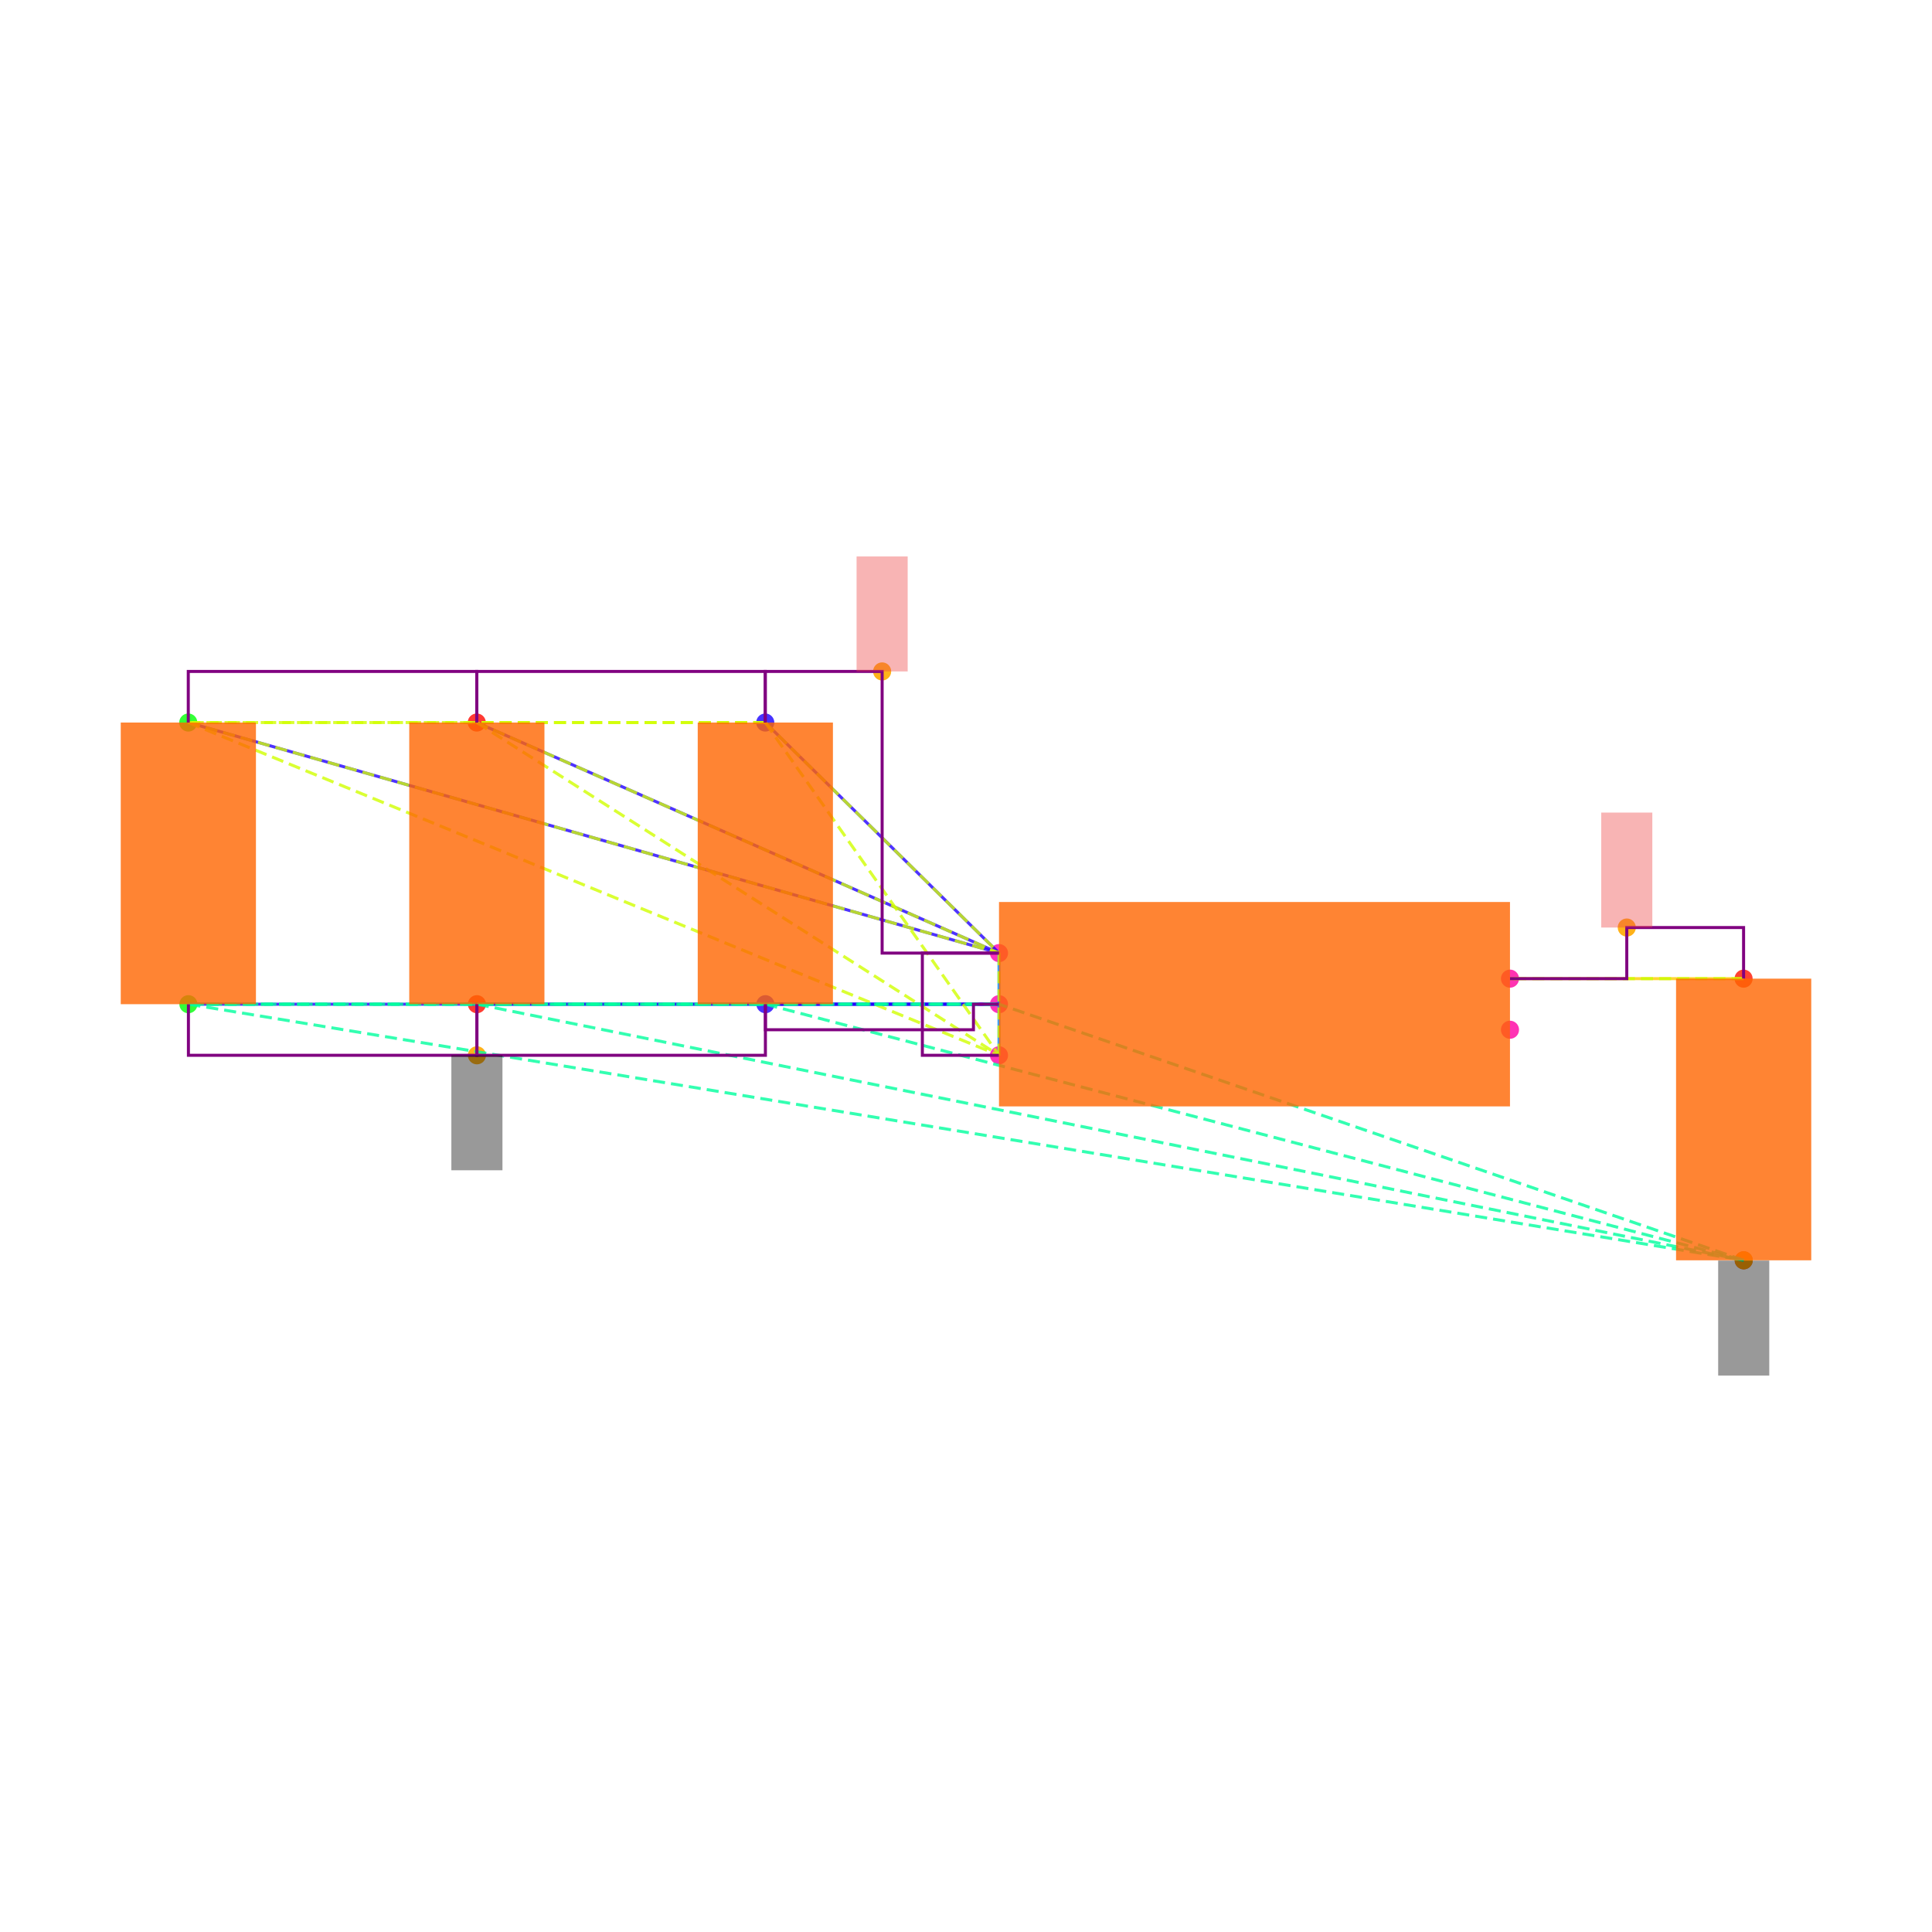
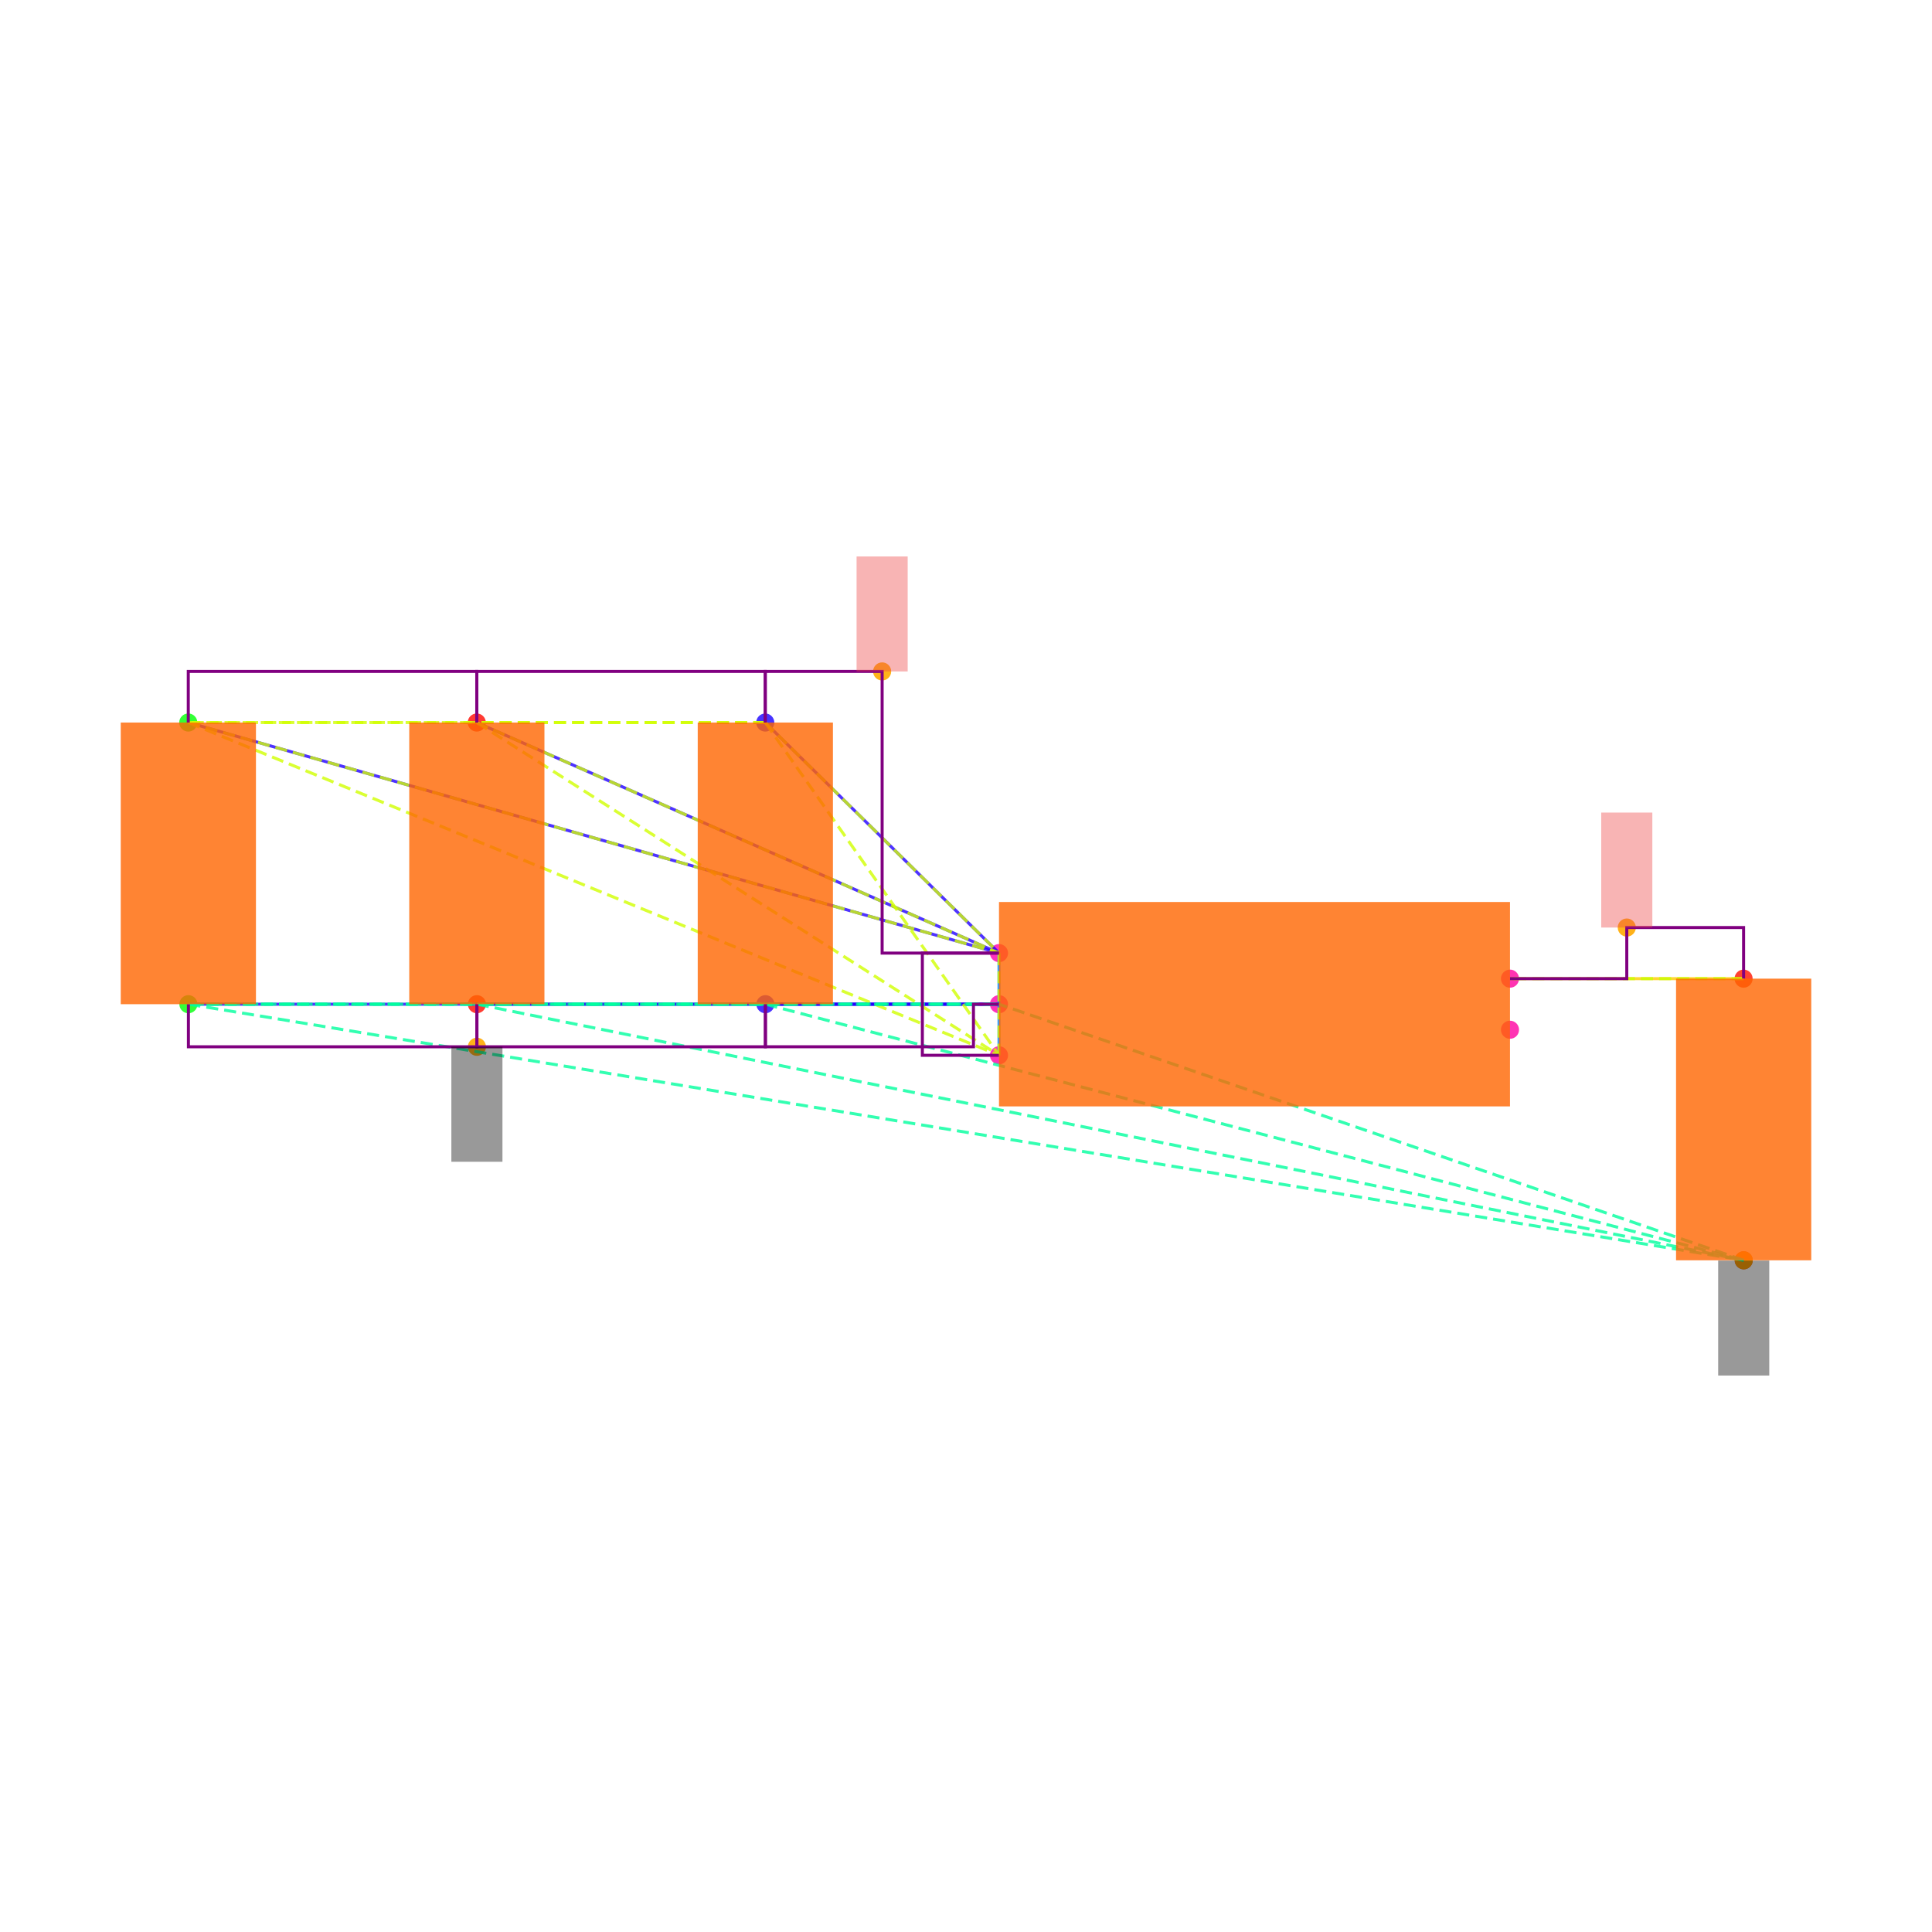
<svg xmlns="http://www.w3.org/2000/svg" width="640" height="640" viewBox="0 0 640 640">
  <rect width="100%" height="100%" fill="white" />
  <g>
    <circle data-type="point" data-label="C6.1 y+" data-x="-1.9148566499999995" data-y="1.1024186000000005" cx="253.503" cy="239.35" r="3" fill="hsl(246, 100%, 50%, 0.8)" />
  </g>
  <g>
    <circle data-type="point" data-label="C6.2 y-" data-x="-1.9143099500000003" data-y="0" cx="253.55" cy="332.653" r="3" fill="hsl(247, 100%, 50%, 0.8)" />
  </g>
  <g>
    <circle data-type="point" data-label="C1.1 y+" data-x="-4.173189849999999" data-y="1.1024186000000002" cx="62.37" cy="239.35" r="3" fill="hsl(121, 100%, 50%, 0.8)" />
  </g>
  <g>
    <circle data-type="point" data-label="C1.2 y-" data-x="-4.17264315" data-y="-2.220446049250313e-16" cx="62.416" cy="332.653" r="3" fill="hsl(122, 100%, 50%, 0.8)" />
  </g>
  <g>
    <circle data-type="point" data-label="C2.1 y+" data-x="-3.0440232499999995" data-y="1.1024186000000002" cx="157.937" cy="239.35" r="3" fill="hsl(2, 100%, 50%, 0.8)" />
  </g>
  <g>
    <circle data-type="point" data-label="C2.2 y-" data-x="-3.0434765500000003" data-y="-2.220446049250313e-16" cx="157.983" cy="332.653" r="3" fill="hsl(3, 100%, 50%, 0.8)" />
  </g>
  <g>
    <circle data-type="point" data-label="C5.1 y+" data-x="1.9143099500000003" data-y="0.09999999999999964" cx="577.584" cy="324.189" r="3" fill="hsl(5, 100%, 50%, 0.8)" />
  </g>
  <g>
    <circle data-type="point" data-label="C5.2 y-" data-x="1.9148566499999995" data-y="-1.0024186000000008" cx="577.63" cy="417.492" r="3" fill="hsl(6, 100%, 50%, 0.8)" />
  </g>
  <g>
    <circle data-type="point" data-label="U1.1 x-" data-x="-1" data-y="0.2" cx="330.932" cy="315.726" r="3" fill="hsl(319, 100%, 50%, 0.8)" />
  </g>
  <g>
    <circle data-type="point" data-label="U1.2 x-" data-x="-1" data-y="0" cx="330.932" cy="332.653" r="3" fill="hsl(320, 100%, 50%, 0.8)" />
  </g>
  <g>
    <circle data-type="point" data-label="U1.3 x-" data-x="-1" data-y="-0.2" cx="330.932" cy="349.58" r="3" fill="hsl(321, 100%, 50%, 0.8)" />
  </g>
  <g>
    <circle data-type="point" data-label="U1.4 x+" data-x="1" data-y="-0.1" cx="500.202" cy="341.116" r="3" fill="hsl(322, 100%, 50%, 0.8)" />
  </g>
  <g>
    <circle data-type="point" data-label="U1.5 x+" data-x="1" data-y="0.1" cx="500.202" cy="324.189" r="3" fill="hsl(323, 100%, 50%, 0.8)" />
  </g>
  <g>
    <circle data-type="point" data-label="anchorPoint orientation: y+" data-x="-1.4574283249999997" data-y="1.3024186000000004" cx="292.218" cy="222.423" r="3" fill="hsl(40, 100%, 50%, 0.9)" />
  </g>
  <g>
-     <circle data-type="point" data-label="anchorPoint orientation: y-" data-x="-3.0434765500000003" data-y="-0.2000000000000004" cx="157.983" cy="349.58" r="3" fill="hsl(40, 100%, 50%, 0.9)" />
+     <circle data-type="point" data-label="anchorPoint orientation: y-" data-x="-3.0434765500000003" data-y="-0.16669921875000027" cx="157.983" cy="346.761" r="3" fill="hsl(40, 100%, 50%, 0.9)" />
  </g>
  <g>
    <circle data-type="point" data-label="anchorPoint orientation: y-" data-x="1.9148566499999995" data-y="-1.0024186000000008" cx="577.63" cy="417.492" r="3" fill="hsl(40, 100%, 50%, 0.9)" />
  </g>
  <g>
    <circle data-type="point" data-label="anchorPoint orientation: y+" data-x="1.4571549750000001" data-y="0.29999999999999966" cx="538.893" cy="307.262" r="3" fill="hsl(40, 100%, 50%, 0.9)" />
  </g>
  <g>
    <polyline data-points="-1,0.2 -1.9148566499999995,1.1024186000000005" data-type="line" data-label="" points="330.932,315.726 253.503,239.35" fill="none" stroke="hsl(248, 100%, 50%, 0.8)" stroke-width="1" />
  </g>
  <g>
    <polyline data-points="-1,0.2 -4.173189849999999,1.1024186000000002" data-type="line" data-label="" points="330.932,315.726 62.37,239.35" fill="none" stroke="hsl(248, 100%, 50%, 0.8)" stroke-width="1" />
  </g>
  <g>
    <polyline data-points="-1,0.2 -3.0440232499999995,1.1024186000000002" data-type="line" data-label="" points="330.932,315.726 157.937,239.35" fill="none" stroke="hsl(248, 100%, 50%, 0.8)" stroke-width="1" />
  </g>
  <g>
    <polyline data-points="-1,0 -1.9143099500000003,0" data-type="line" data-label="" points="330.932,332.653 253.55,332.653" fill="none" stroke="hsl(248, 100%, 50%, 0.8)" stroke-width="1" />
  </g>
  <g>
    <polyline data-points="-1,0 -4.17264315,-2.220446049250313e-16" data-type="line" data-label="" points="330.932,332.653 62.416,332.653" fill="none" stroke="hsl(248, 100%, 50%, 0.8)" stroke-width="1" />
  </g>
  <g>
    <polyline data-points="-1,0 -3.0434765500000003,-2.220446049250313e-16" data-type="line" data-label="" points="330.932,332.653 157.983,332.653" fill="none" stroke="hsl(248, 100%, 50%, 0.8)" stroke-width="1" />
  </g>
  <g>
    <polyline data-points="-1,-0.2 -1,0.2" data-type="line" data-label="" points="330.932,349.58 330.932,315.726" fill="none" stroke="hsl(208, 100%, 50%, 0.8)" stroke-width="1" />
  </g>
  <g>
    <polyline data-points="1,0.1 1.9143099500000003,0.09999999999999964" data-type="line" data-label="" points="500.202,324.189 577.584,324.189" fill="none" stroke="hsl(48, 100%, 50%, 0.8)" stroke-width="1" />
  </g>
  <g>
    <polyline data-points="-1.9148566499999995,1.1024186000000005 -4.173189849999999,1.1024186000000002" data-type="line" data-label="" points="253.503,239.35 62.37,239.35" fill="none" stroke="hsl(71, 100%, 50%, 0.8)" stroke-width="1" stroke-dasharray="4 2" />
  </g>
  <g>
    <polyline data-points="-1.9148566499999995,1.1024186000000005 -3.0440232499999995,1.1024186000000002" data-type="line" data-label="" points="253.503,239.35 157.937,239.35" fill="none" stroke="hsl(71, 100%, 50%, 0.8)" stroke-width="1" stroke-dasharray="4 2" />
  </g>
  <g>
    <polyline data-points="-1.9148566499999995,1.1024186000000005 -1,0.2" data-type="line" data-label="" points="253.503,239.35 330.932,315.726" fill="none" stroke="hsl(71, 100%, 50%, 0.8)" stroke-width="1" stroke-dasharray="4 2" />
  </g>
  <g>
    <polyline data-points="-1.9148566499999995,1.1024186000000005 -1,-0.2" data-type="line" data-label="" points="253.503,239.35 330.932,349.58" fill="none" stroke="hsl(71, 100%, 50%, 0.8)" stroke-width="1" stroke-dasharray="4 2" />
  </g>
  <g>
    <polyline data-points="-4.173189849999999,1.1024186000000002 -3.0440232499999995,1.1024186000000002" data-type="line" data-label="" points="62.37,239.35 157.937,239.35" fill="none" stroke="hsl(71, 100%, 50%, 0.8)" stroke-width="1" stroke-dasharray="4 2" />
  </g>
  <g>
    <polyline data-points="-4.173189849999999,1.1024186000000002 -1,0.2" data-type="line" data-label="" points="62.37,239.35 330.932,315.726" fill="none" stroke="hsl(71, 100%, 50%, 0.8)" stroke-width="1" stroke-dasharray="4 2" />
  </g>
  <g>
    <polyline data-points="-4.173189849999999,1.1024186000000002 -1,-0.2" data-type="line" data-label="" points="62.37,239.35 330.932,349.58" fill="none" stroke="hsl(71, 100%, 50%, 0.8)" stroke-width="1" stroke-dasharray="4 2" />
  </g>
  <g>
    <polyline data-points="-3.0440232499999995,1.1024186000000002 -1,0.2" data-type="line" data-label="" points="157.937,239.35 330.932,315.726" fill="none" stroke="hsl(71, 100%, 50%, 0.8)" stroke-width="1" stroke-dasharray="4 2" />
  </g>
  <g>
    <polyline data-points="-3.0440232499999995,1.1024186000000002 -1,-0.2" data-type="line" data-label="" points="157.937,239.35 330.932,349.58" fill="none" stroke="hsl(71, 100%, 50%, 0.8)" stroke-width="1" stroke-dasharray="4 2" />
  </g>
  <g>
    <polyline data-points="-1,0.2 -1,-0.2" data-type="line" data-label="" points="330.932,315.726 330.932,349.58" fill="none" stroke="hsl(71, 100%, 50%, 0.8)" stroke-width="1" stroke-dasharray="4 2" />
  </g>
  <g>
    <polyline data-points="-1.9143099500000003,0 -4.17264315,-2.220446049250313e-16" data-type="line" data-label="" points="253.55,332.653 62.416,332.653" fill="none" stroke="hsl(157, 100%, 50%, 0.8)" stroke-width="1" stroke-dasharray="4 2" />
  </g>
  <g>
    <polyline data-points="-1.9143099500000003,0 -3.0434765500000003,-2.220446049250313e-16" data-type="line" data-label="" points="253.55,332.653 157.983,332.653" fill="none" stroke="hsl(157, 100%, 50%, 0.8)" stroke-width="1" stroke-dasharray="4 2" />
  </g>
  <g>
    <polyline data-points="-1.9143099500000003,0 1.9148566499999995,-1.0024186000000008" data-type="line" data-label="" points="253.55,332.653 577.63,417.492" fill="none" stroke="hsl(157, 100%, 50%, 0.8)" stroke-width="1" stroke-dasharray="4 2" />
  </g>
  <g>
    <polyline data-points="-1.9143099500000003,0 -1,0" data-type="line" data-label="" points="253.55,332.653 330.932,332.653" fill="none" stroke="hsl(157, 100%, 50%, 0.8)" stroke-width="1" stroke-dasharray="4 2" />
  </g>
  <g>
    <polyline data-points="-4.17264315,-2.220446049250313e-16 -3.0434765500000003,-2.220446049250313e-16" data-type="line" data-label="" points="62.416,332.653 157.983,332.653" fill="none" stroke="hsl(157, 100%, 50%, 0.8)" stroke-width="1" stroke-dasharray="4 2" />
  </g>
  <g>
    <polyline data-points="-4.17264315,-2.220446049250313e-16 1.9148566499999995,-1.0024186000000008" data-type="line" data-label="" points="62.416,332.653 577.63,417.492" fill="none" stroke="hsl(157, 100%, 50%, 0.8)" stroke-width="1" stroke-dasharray="4 2" />
  </g>
  <g>
    <polyline data-points="-4.17264315,-2.220446049250313e-16 -1,0" data-type="line" data-label="" points="62.416,332.653 330.932,332.653" fill="none" stroke="hsl(157, 100%, 50%, 0.8)" stroke-width="1" stroke-dasharray="4 2" />
  </g>
  <g>
    <polyline data-points="-3.0434765500000003,-2.220446049250313e-16 1.9148566499999995,-1.0024186000000008" data-type="line" data-label="" points="157.983,332.653 577.63,417.492" fill="none" stroke="hsl(157, 100%, 50%, 0.8)" stroke-width="1" stroke-dasharray="4 2" />
  </g>
  <g>
    <polyline data-points="-3.0434765500000003,-2.220446049250313e-16 -1,0" data-type="line" data-label="" points="157.983,332.653 330.932,332.653" fill="none" stroke="hsl(157, 100%, 50%, 0.8)" stroke-width="1" stroke-dasharray="4 2" />
  </g>
  <g>
    <polyline data-points="1.9148566499999995,-1.0024186000000008 -1,0" data-type="line" data-label="" points="577.63,417.492 330.932,332.653" fill="none" stroke="hsl(157, 100%, 50%, 0.8)" stroke-width="1" stroke-dasharray="4 2" />
  </g>
  <g>
    <polyline data-points="1.9143099500000003,0.09999999999999964 1,0.1" data-type="line" data-label="" points="577.584,324.189 500.202,324.189" fill="none" stroke="hsl(73, 100%, 50%, 0.8)" stroke-width="1" stroke-dasharray="4 2" />
  </g>
  <g>
    <polyline data-points="-3.0440232499999995,1.1024186000000002 -3.0440232499999995,1.3024186000000004 -4.173189849999999,1.3024186000000004 -4.173189849999999,1.1024186000000002" data-type="line" data-label="" points="157.937,239.35 157.937,222.423 62.37,222.423 62.37,239.35" fill="none" stroke="purple" stroke-width="1" />
  </g>
  <g>
    <polyline data-points="-1.9148566499999995,1.1024186000000002 -1.9148566499999995,1.3024186000000004 -3.0440232499999995,1.3024186000000004 -3.0440232499999995,1.1024186000000002" data-type="line" data-label="" points="253.503,239.35 253.503,222.423 157.937,222.423 157.937,239.35" fill="none" stroke="purple" stroke-width="1" />
  </g>
  <g>
    <polyline data-points="-1,0.20000000000000018 -1.4574283249999997,0.20000000000000018 -1.4574283249999997,1.3024186000000004 -1.9148566499999995,1.3024186000000004 -1.9148566499999995,1.1024186000000005" data-type="line" data-label="" points="330.932,315.726 292.218,315.726 292.218,222.423 253.503,222.423 253.503,239.35" fill="none" stroke="purple" stroke-width="1" />
  </g>
  <g>
    <polyline data-points="-1,-0.2 -1.3,-0.2 -1.3,0.2 -1,0.2" data-type="line" data-label="" points="330.932,349.58 305.542,349.58 305.542,315.726 330.932,315.726" fill="none" stroke="purple" stroke-width="1" />
  </g>
  <g>
-     <polyline data-points="-3.0434765500000003,-2.220446049250313e-16 -3.0434765500000003,-0.2000000000000004 -4.17264315,-0.2000000000000004 -4.17264315,-2.220446049250313e-16" data-type="line" data-label="" points="157.983,332.653 157.983,349.58 62.416,349.58 62.416,332.653" fill="none" stroke="purple" stroke-width="1" />
+     <polyline data-points="-3.0434765500000003,-2.220446049250313e-16 -3.0434765500000003,-0.16669921875000027 -4.17264315,-0.16669921875000027 -4.17264315,-2.220446049250313e-16" data-type="line" data-label="" points="157.983,332.653 157.983,346.761 62.416,346.761 62.416,332.653" fill="none" stroke="purple" stroke-width="1" />
  </g>
  <g>
-     <polyline data-points="-1.9143099500000003,-2.220446049250313e-16 -1.9143099500000003,-0.2000000000000004 -3.0434765500000003,-0.2000000000000004 -3.0434765500000003,-2.220446049250313e-16" data-type="line" data-label="" points="253.55,332.653 253.55,349.58 157.983,349.58 157.983,332.653" fill="none" stroke="purple" stroke-width="1" />
+     <polyline data-points="-1.9143099500000003,-2.220446049250313e-16 -1.9143099500000003,-0.16669921875000027 -3.0434765500000003,-0.16669921875000027 -3.0434765500000003,-2.220446049250313e-16" data-type="line" data-label="" points="253.55,332.653 253.55,346.761 157.983,346.761 157.983,332.653" fill="none" stroke="purple" stroke-width="1" />
  </g>
  <g>
-     <polyline data-points="-1,0 -1.0999999999999999,0 -1.0999999999999999,-0.09999999999999995 -1.9143099500000003,-0.09999999999999995 -1.9143099500000003,0" data-type="line" data-label="" points="330.932,332.653 322.469,332.653 322.469,341.116 253.55,341.116 253.55,332.653" fill="none" stroke="purple" stroke-width="1" />
+     <polyline data-points="-1,0 -1.0999999999999999,0 -1.0999999999999999,-0.16660156250000024 -1.9143099500000003,-0.16660156250000024 -1.9143099500000003,0" data-type="line" data-label="" points="330.932,332.653 322.469,332.653 322.469,346.753 253.55,346.753 253.55,332.653" fill="none" stroke="purple" stroke-width="1" />
  </g>
  <g>
    <polyline data-points="1,0.1 1.4571549750000001,0.1 1.4571549750000001,0.29999999999999966 1.9143099500000003,0.29999999999999966 1.9143099500000003,0.09999999999999964" data-type="line" data-label="" points="500.202,324.189 538.893,324.189 538.893,307.262 577.584,307.262 577.584,324.189" fill="none" stroke="purple" stroke-width="1" />
  </g>
  <g>
    <rect data-type="rect" data-label="schematic_component_0" data-x="-1.9145832999999999" data-y="0.5512093000000002" x="231.133" y="239.35" width="44.786" height="93.303" fill="hsl(24, 100%, 50%, 0.8)" stroke="black" stroke-width="0.012" />
  </g>
  <g>
    <rect data-type="rect" data-label="schematic_component_1" data-x="-4.1729164999999995" data-y="0.5512093" x="40" y="239.35" width="44.786" height="93.303" fill="hsl(24, 100%, 50%, 0.8)" stroke="black" stroke-width="0.012" />
  </g>
  <g>
    <rect data-type="rect" data-label="schematic_component_2" data-x="-3.0437499" data-y="0.5512093" x="135.567" y="239.35" width="44.786" height="93.303" fill="hsl(24, 100%, 50%, 0.8)" stroke="black" stroke-width="0.012" />
  </g>
  <g>
    <rect data-type="rect" data-label="schematic_component_3" data-x="1.9145832999999999" data-y="-0.4512093000000006" x="555.214" y="324.189" width="44.786" height="93.303" fill="hsl(24, 100%, 50%, 0.8)" stroke="black" stroke-width="0.012" />
  </g>
  <g>
    <rect data-type="rect" data-label="schematic_component_4" data-x="0" data-y="0" x="330.932" y="298.799" width="169.27" height="67.708" fill="hsl(24, 100%, 50%, 0.8)" stroke="black" stroke-width="0.012" />
  </g>
  <g>
-     <rect data-type="rect" data-label="netId: VSYS globalConnNetId: connectivity_net0 available orientations: y+" data-x="-1.4574283249999997" data-y="1.5274186000000005" x="283.754" y="184.337" width="16.927" height="38.086" fill="#ef444466" stroke="#ef4444" stroke-width="0.012" />
+     <rect data-type="rect" data-label="netId: VSYS globalConnNetId: connectivity_net0" data-x="-1.4574283249999997" data-y="1.5274186000000005" x="283.754" y="184.337" width="16.927" height="38.086" fill="#ef444466" stroke="#ef4444" stroke-width="0.012" />
  </g>
  <g>
-     <rect data-type="rect" data-label="netId: GND globalConnNetId: connectivity_net1 available orientations: y-" data-x="-3.0434765500000003" data-y="-0.4250000000000004" x="149.519" y="349.58" width="16.927" height="38.086" fill="#00000066" stroke="#000000" stroke-width="0.012" />
+     <rect data-type="rect" data-label="netId: GND globalConnNetId: connectivity_net1" data-x="-3.0434765500000003" data-y="-0.39169921875000024" x="149.519" y="346.761" width="16.927" height="38.086" fill="#00000066" stroke="#000000" stroke-width="0.012" />
  </g>
  <g>
-     <rect data-type="rect" data-label="netId: GND globalConnNetId: connectivity_net1 available orientations: y-" data-x="1.9148566499999995" data-y="-1.2284186000000008" x="569.167" y="417.577" width="16.927" height="38.086" fill="#00000066" stroke="#000000" stroke-width="0.012" />
+     <rect data-type="rect" data-label="netId: GND globalConnNetId: connectivity_net1" data-x="1.9148566499999995" data-y="-1.2284186000000008" x="569.167" y="417.577" width="16.927" height="38.086" fill="#00000066" stroke="#000000" stroke-width="0.012" />
  </g>
  <g>
-     <rect data-type="rect" data-label="netId: V3_3 globalConnNetId: connectivity_net2 available orientations: y+" data-x="1.4571549750000001" data-y="0.5249999999999997" x="530.429" y="269.177" width="16.927" height="38.086" fill="#ef444466" stroke="#ef4444" stroke-width="0.012" />
+     <rect data-type="rect" data-label="netId: V3_3 globalConnNetId: connectivity_net2" data-x="1.4571549750000001" data-y="0.5249999999999997" x="530.429" y="269.177" width="16.927" height="38.086" fill="#ef444466" stroke="#ef4444" stroke-width="0.012" />
  </g>
  <g id="crosshair" style="display: none">
    <line id="crosshair-h" y1="0" y2="640" stroke="#666" stroke-width="0.5" />
    <line id="crosshair-v" x1="0" x2="640" stroke="#666" stroke-width="0.5" />
    <text id="coordinates" font-family="monospace" font-size="12" fill="#666" />
  </g>
</svg>
